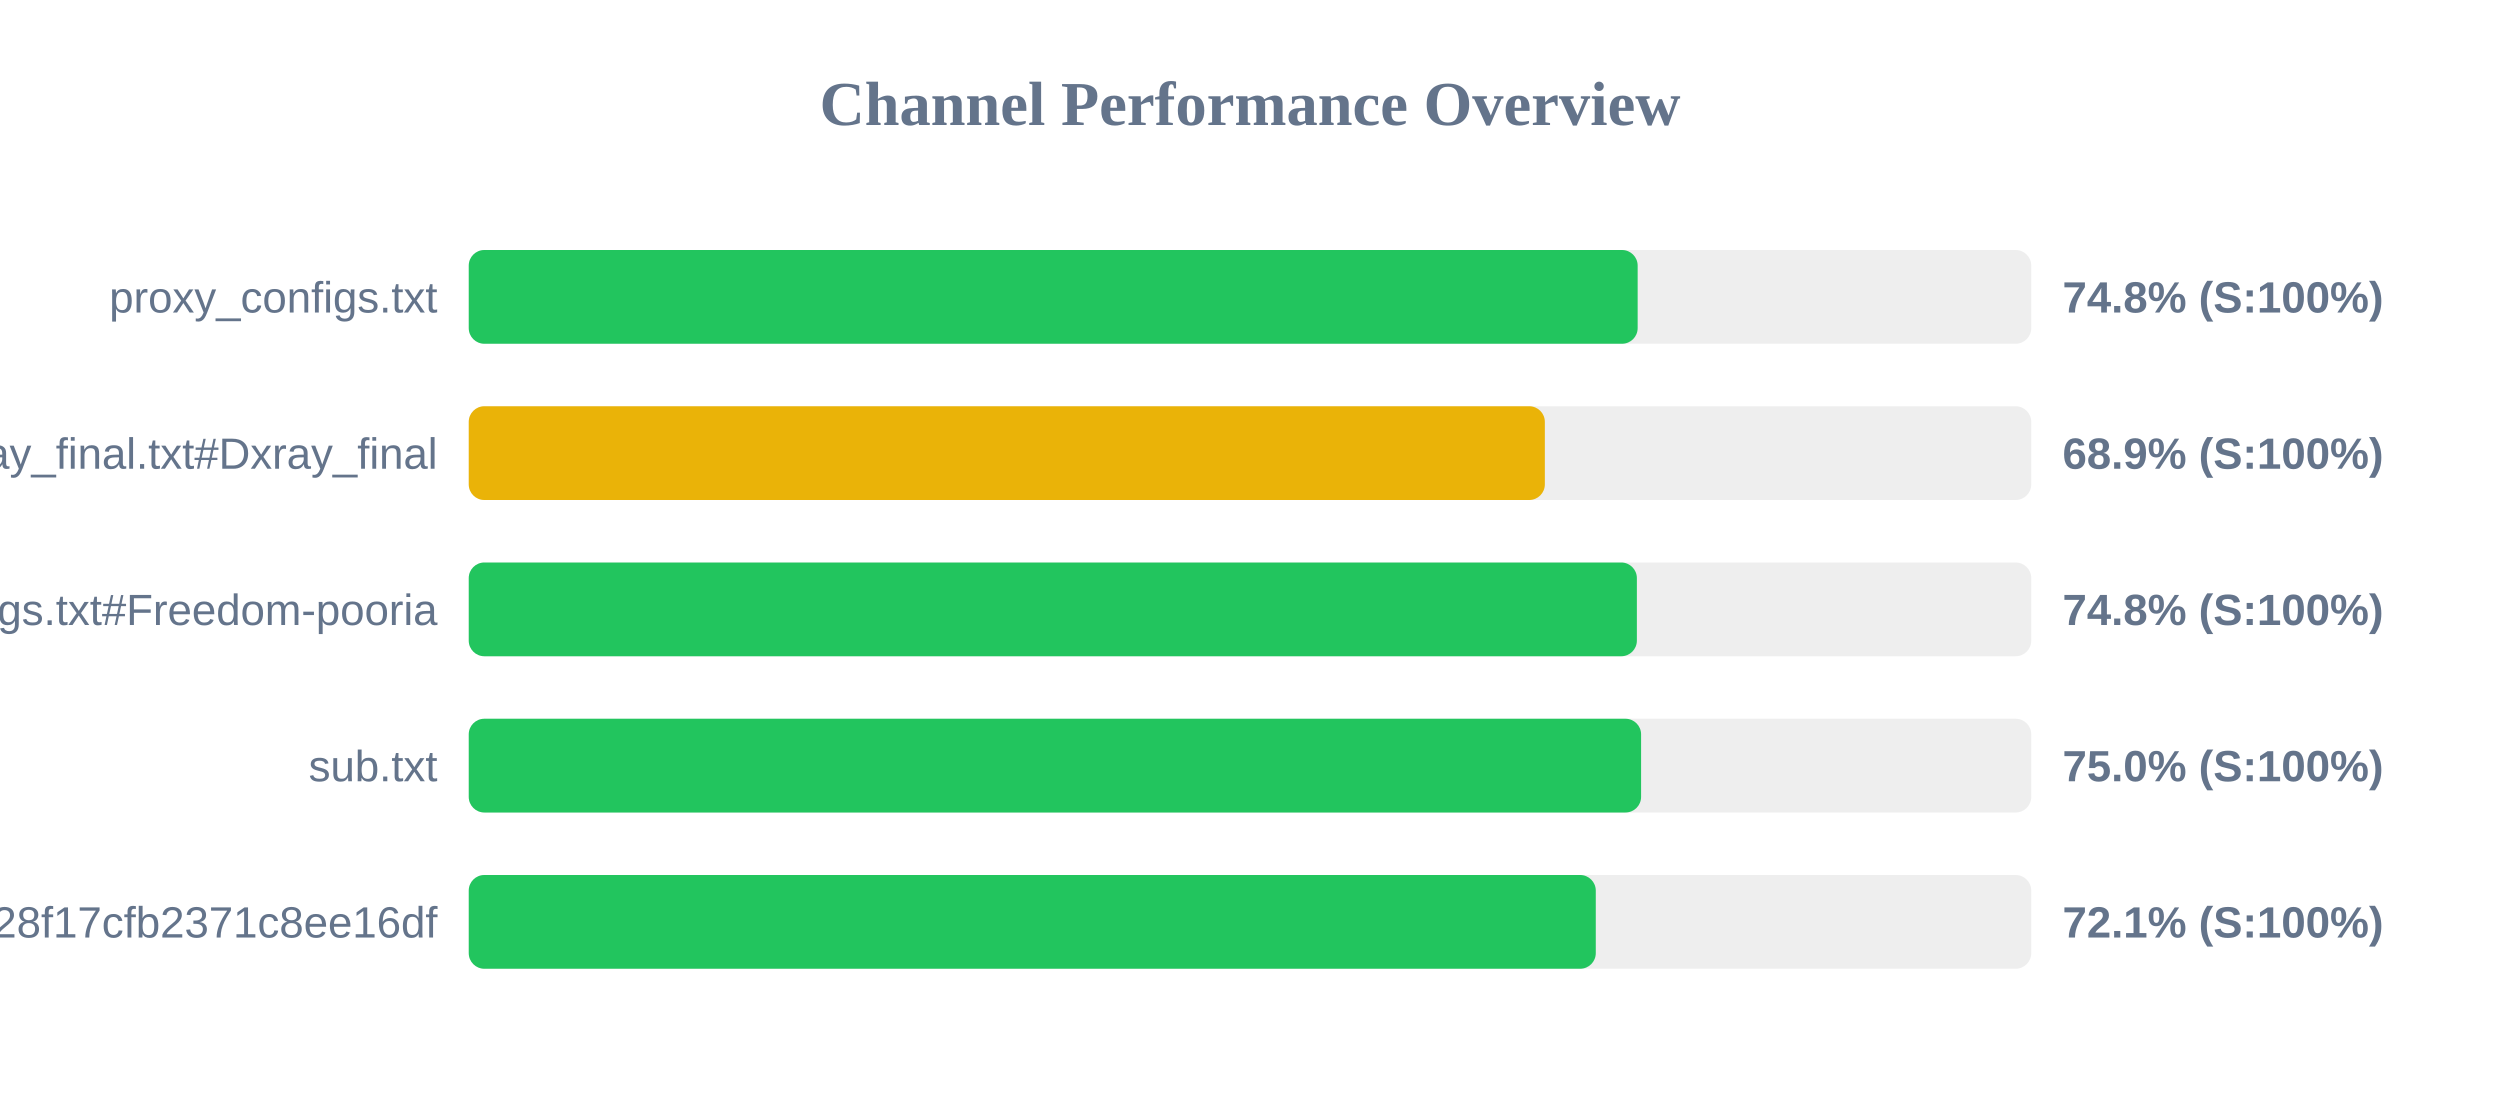
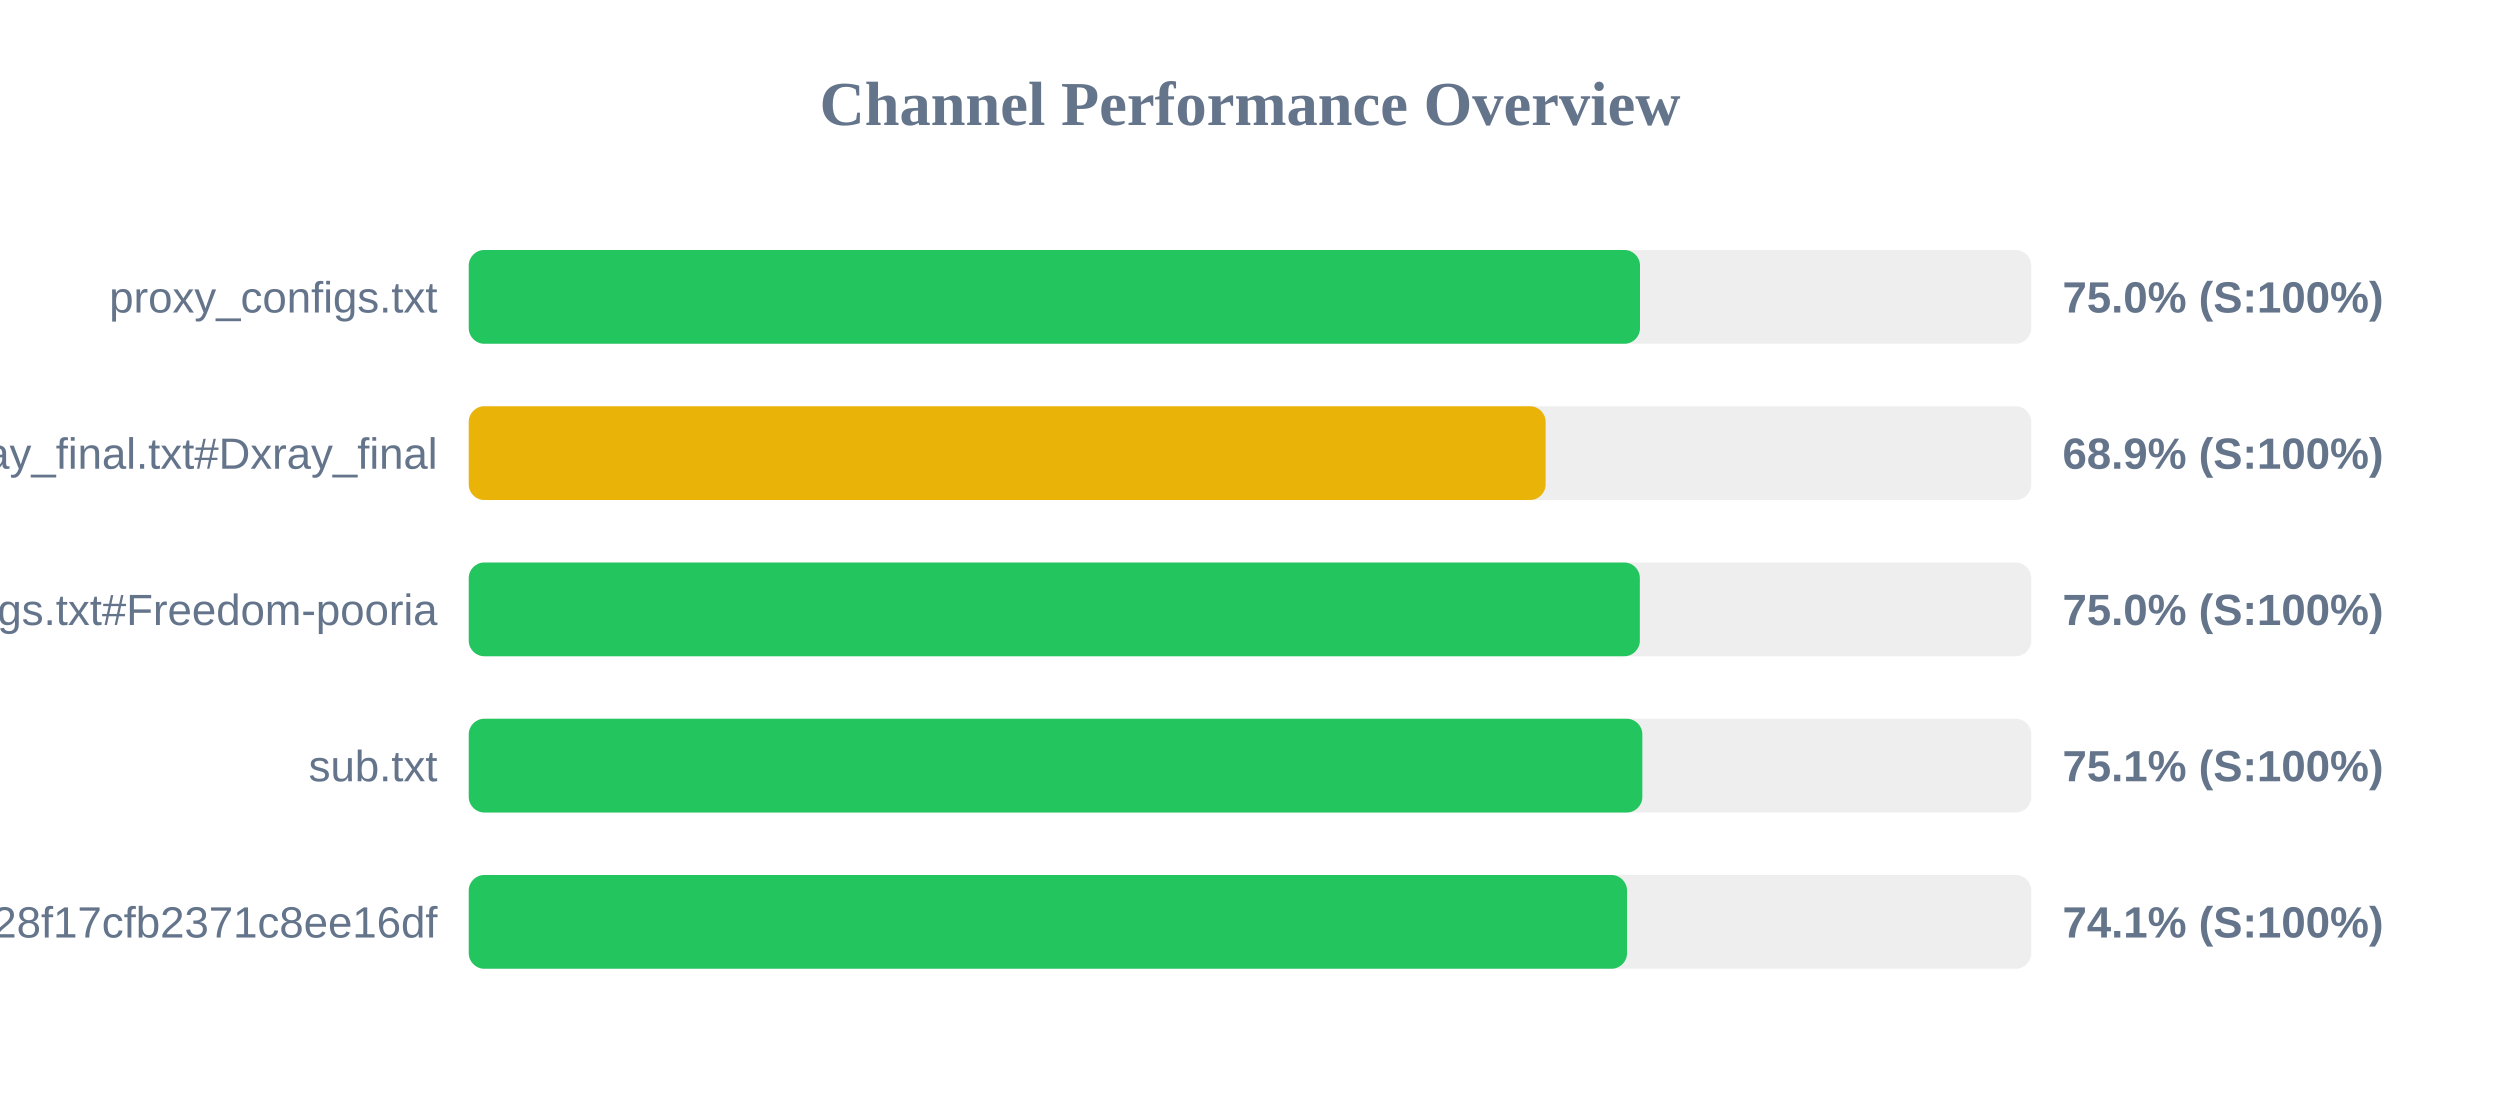
<svg xmlns="http://www.w3.org/2000/svg" width="800" height="350" version="1.1">
  <style>
        .row { font: 14px Arial; fill: #64748b; }
        .score { font: bold 14px Arial; fill: #64748b; }
    </style>
  <text x="400" y="40" text-anchor="middle" font-size="20px" font-weight="bold" fill="#64748b">Channel Performance Overview</text>
  <rect x="150" y="80" width="500" height="30" fill="#eee" rx="5" />
-   <rect x="150" y="80" width="374.05" height="30" fill="#22c55e" rx="5" />
+   <rect x="150" y="80" width="374.8" height="30" fill="#22c55e" rx="5" />
  <text x="140" y="100" text-anchor="end" class="row">proxy_configs.txt</text>
-   <text x="660" y="100" text-anchor="start" class="score">74.8% (S:100%)</text>
+   <text x="660" y="100" text-anchor="start" class="score">75.0% (S:100%)</text>
  <rect x="150" y="130" width="500" height="30" fill="#eee" rx="5" />
-   <rect x="150" y="130" width="344.35" height="30" fill="#eab308" rx="5" />
+   <rect x="150" y="130" width="344.6" height="30" fill="#eab308" rx="5" />
  <text x="140" y="150" text-anchor="end" class="row">xray_final.txt#Dxray_final</text>
  <text x="660" y="150" text-anchor="start" class="score">68.9% (S:100%)</text>
  <rect x="150" y="180" width="500" height="30" fill="#eee" rx="5" />
-   <rect x="150" y="180" width="373.8" height="30" fill="#22c55e" rx="5" />
+   <rect x="150" y="180" width="374.75" height="30" fill="#22c55e" rx="5" />
  <text x="140" y="200" text-anchor="end" class="row">v2ray_configs.txt#Freedom-pooria</text>
-   <text x="660" y="200" text-anchor="start" class="score">74.8% (S:100%)</text>
+   <text x="660" y="200" text-anchor="start" class="score">75.0% (S:100%)</text>
  <rect x="150" y="230" width="500" height="30" fill="#eee" rx="5" />
-   <rect x="150" y="230" width="375.15" height="30" fill="#22c55e" rx="5" />
+   <rect x="150" y="230" width="375.55" height="30" fill="#22c55e" rx="5" />
  <text x="140" y="250" text-anchor="end" class="row">sub.txt</text>
-   <text x="660" y="250" text-anchor="start" class="score">75.0% (S:100%)</text>
+   <text x="660" y="250" text-anchor="start" class="score">75.1% (S:100%)</text>
  <rect x="150" y="280" width="500" height="30" fill="#eee" rx="5" />
-   <rect x="150" y="280" width="360.65" height="30" fill="#22c55e" rx="5" />
+   <rect x="150" y="280" width="370.65" height="30" fill="#22c55e" rx="5" />
  <text x="140" y="300" text-anchor="end" class="row">?token=fedfed7b41b828f17cfb2371c8ee16df</text>
-   <text x="660" y="300" text-anchor="start" class="score">72.1% (S:100%)</text>
+   <text x="660" y="300" text-anchor="start" class="score">74.1% (S:100%)</text>
</svg>
